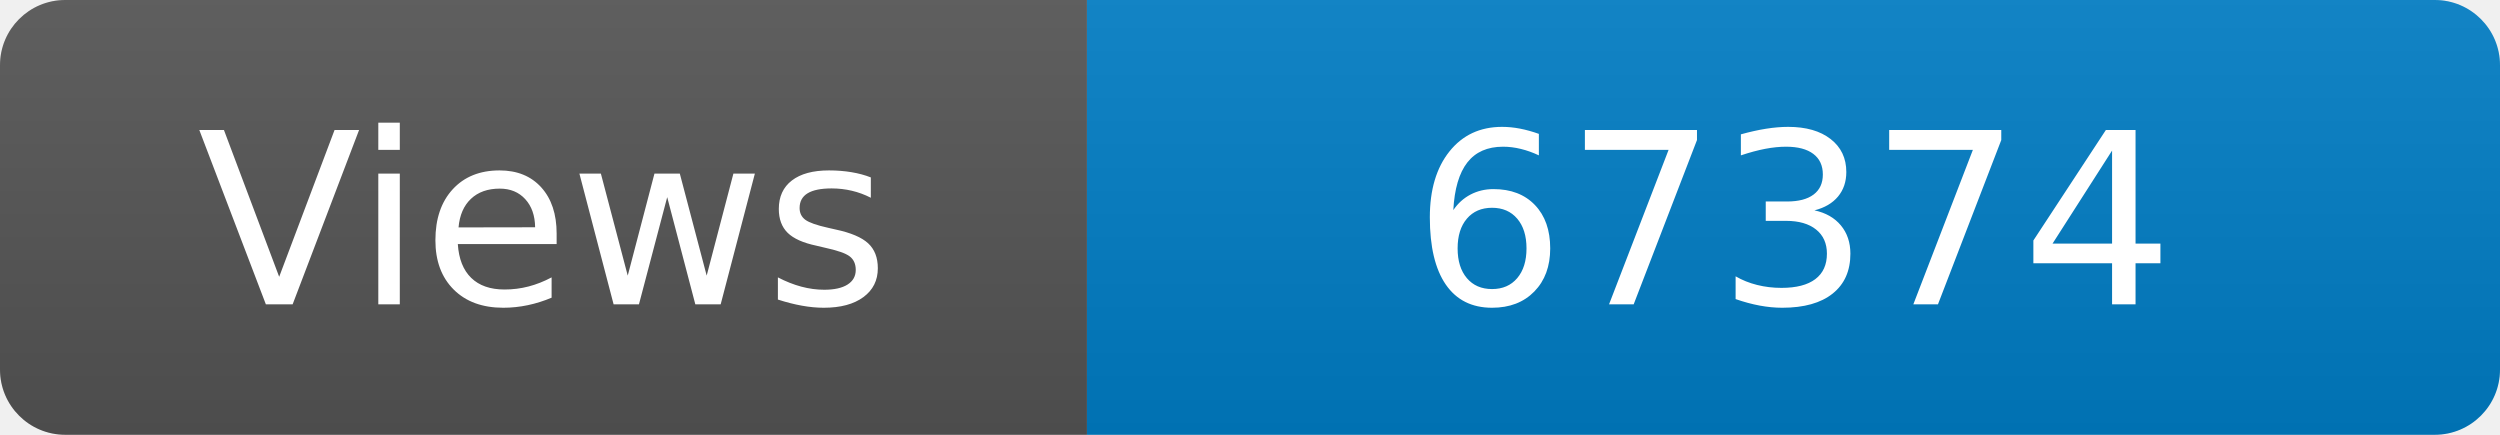
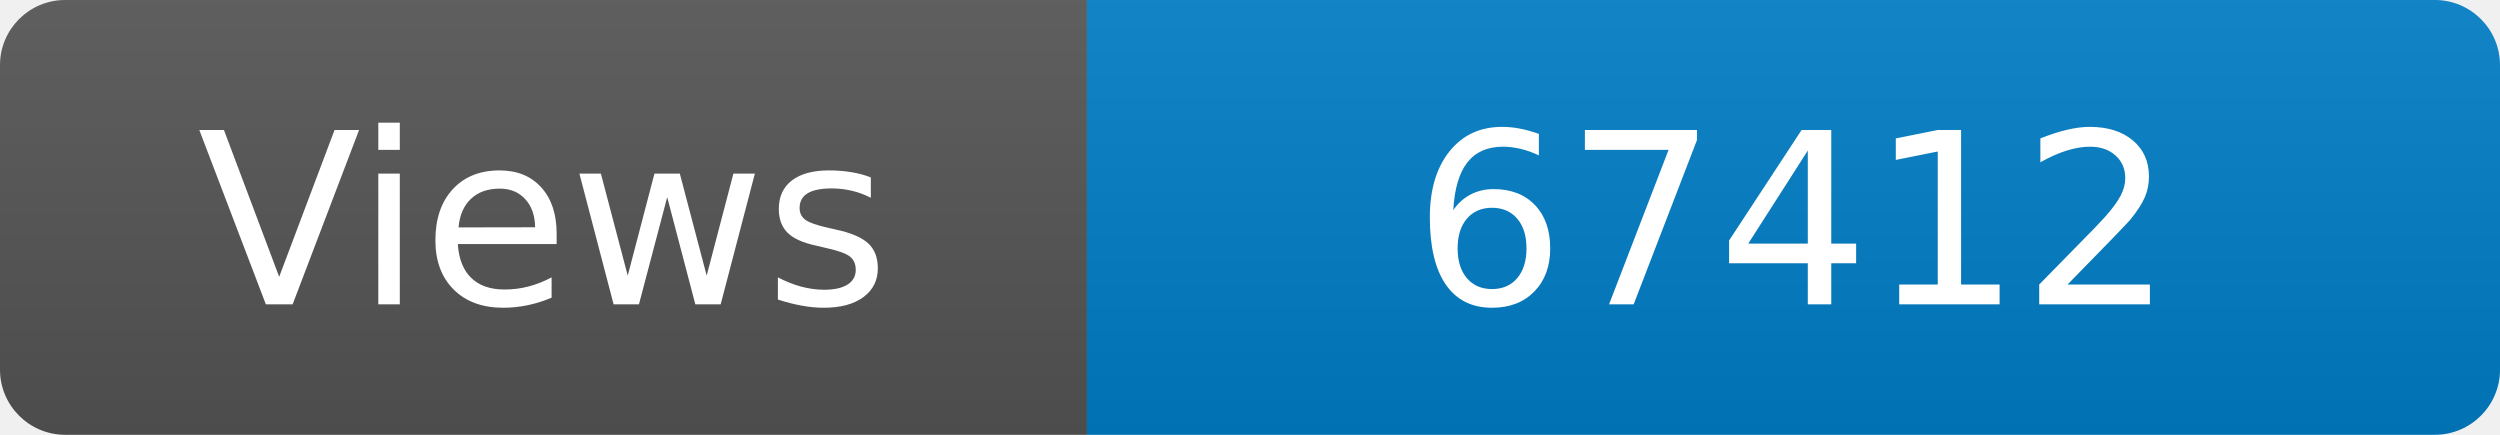
<svg xmlns="http://www.w3.org/2000/svg" width="115" height="20" role="img" aria-label="Maintained?: yes">
  <linearGradient id="s" x2="0" y2="100%">
    <stop offset="0" stop-color="#bbb" stop-opacity=".1" />
    <stop offset="1" stop-opacity=".1" />
  </linearGradient>
  <clipPath id="r">
    <rect width="115" height="20" rx="3" fill="#fff" />
  </clipPath>
  <g clip-path="url(#r)">
    <rect width="50" height="20" fill="#555" />
    <rect x="50" width="160" height="20" fill="#007ec6" />
    <rect width="115" height="20" fill="url(#s)" />
  </g>
  <g fill="#fff" text-anchor="middle" font-family="Verdana,Geneva,DejaVu Sans,sans-serif" font-size="110">
    <text x="250" y="140" transform="scale(.1)" fill="#fff">Views</text>
-     <text x="825" y="140" transform="scale(.1)" fill="#fff">67374</text>
+     <text x="825" y="140" transform="scale(.1)" fill="#fff">67412</text>
  </g>
</svg>
